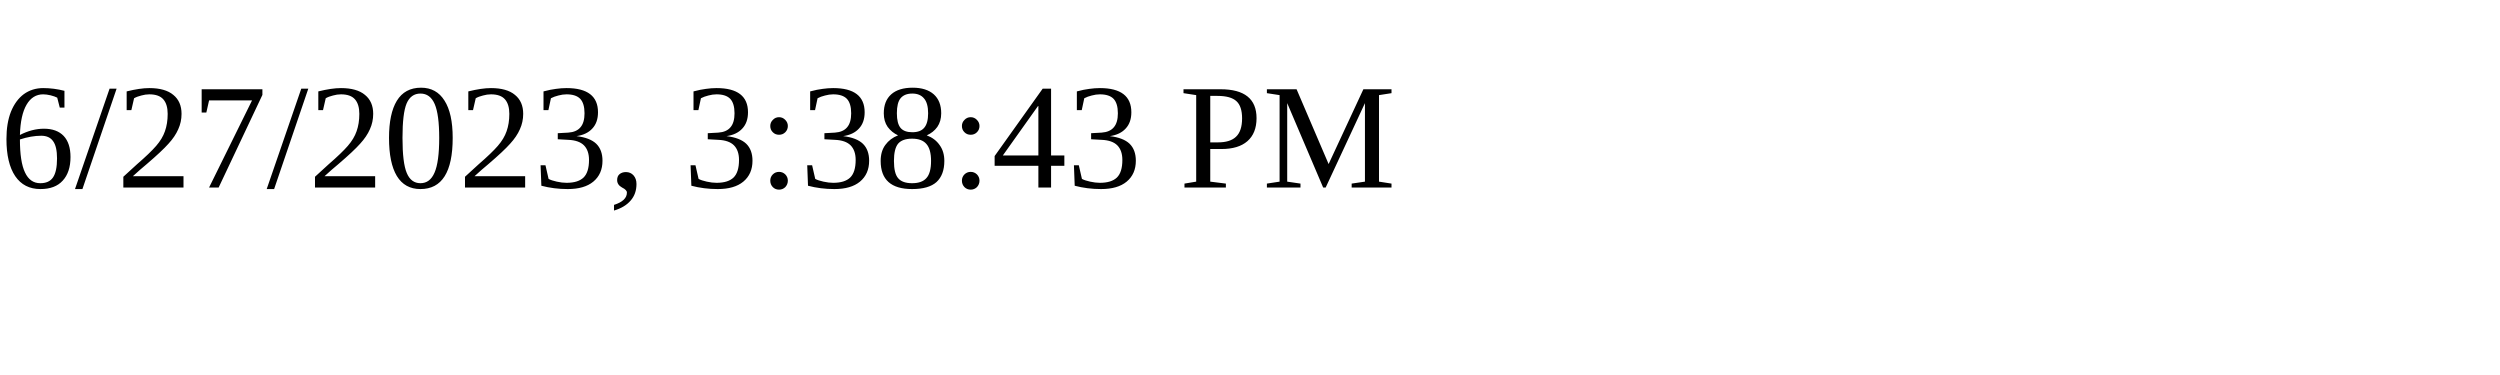
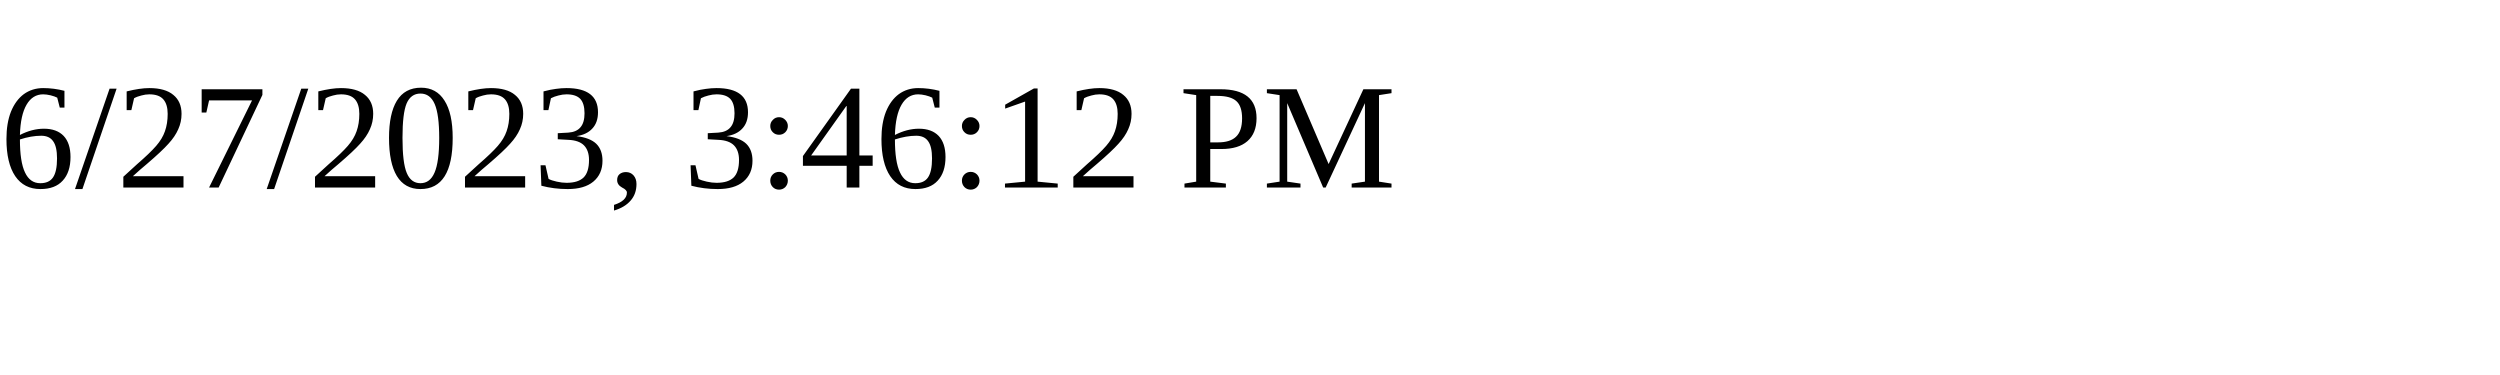
<svg xmlns="http://www.w3.org/2000/svg" height="30" width="200">
-   <text x="0" y="15">6/27/2023, 3:38:43 PM</text>
+   <text x="0" y="15">6/27/2023, 3:46:12 PM</text>
</svg>
